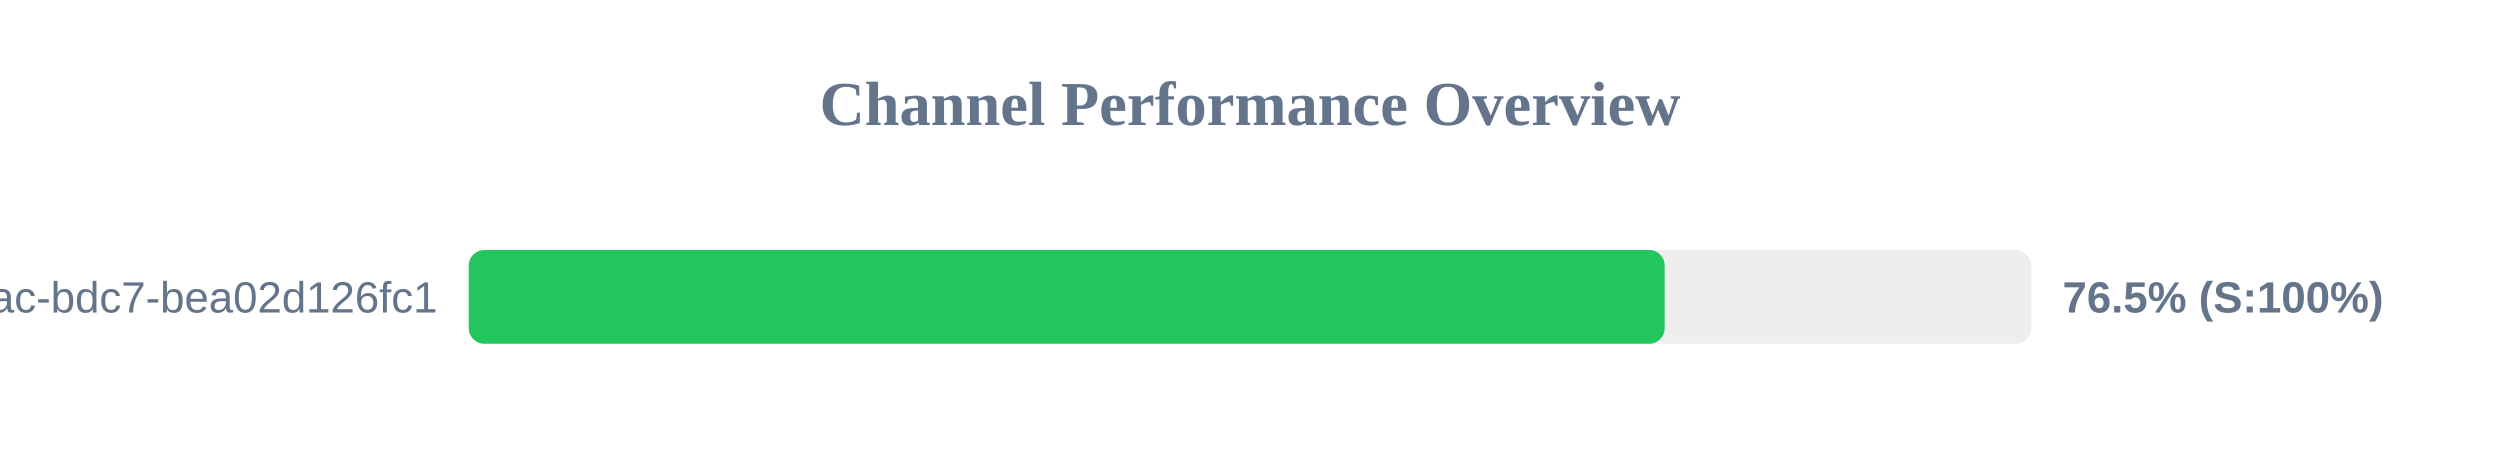
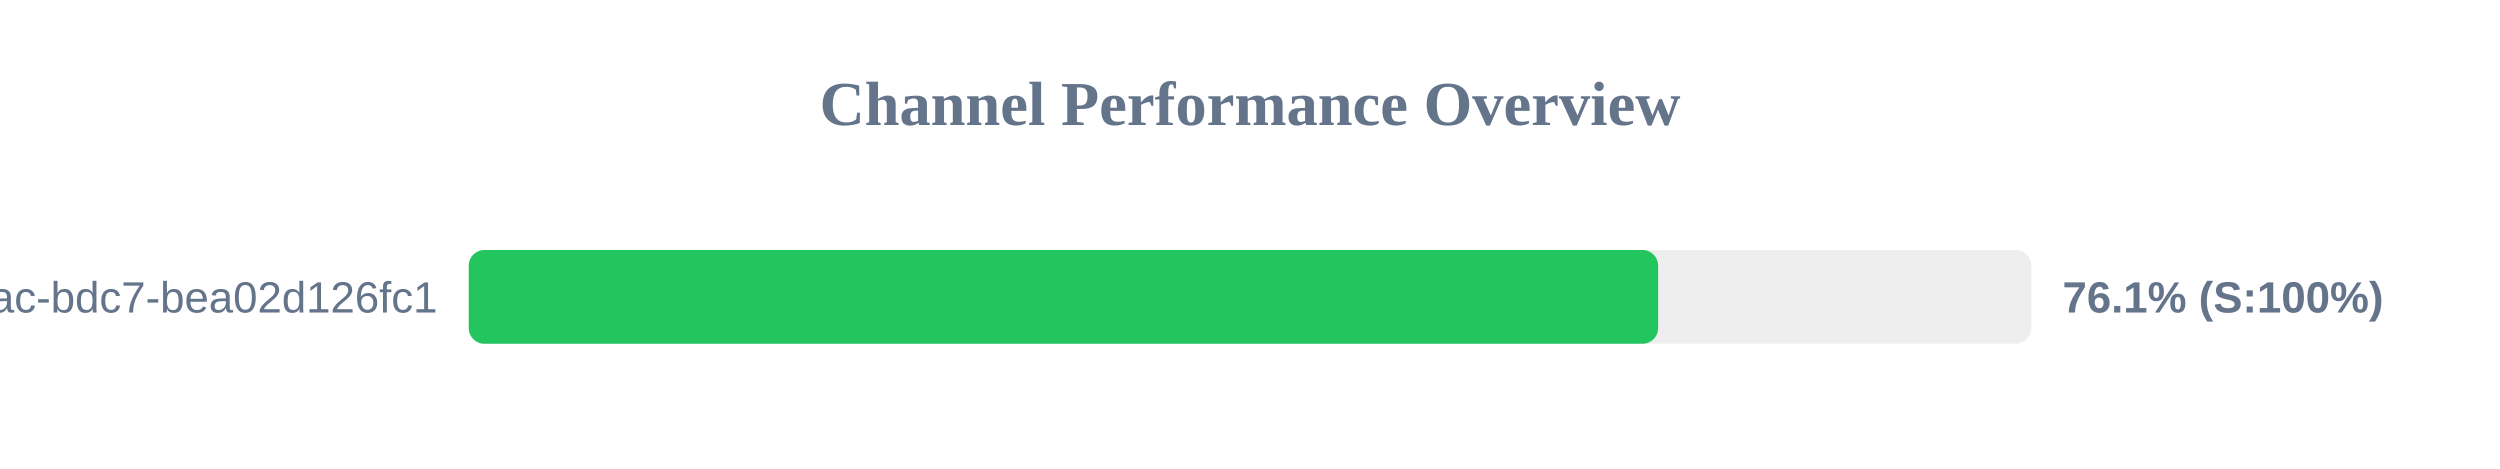
<svg xmlns="http://www.w3.org/2000/svg" width="800" height="150" version="1.1">
  <style>
        .row { font: 14px Arial; fill: #64748b; }
        .score { font: bold 14px Arial; fill: #64748b; }
    </style>
  <text x="400" y="40" text-anchor="middle" font-size="20px" font-weight="bold" fill="#64748b">Channel Performance Overview</text>
  <rect x="150" y="80" width="500" height="30" fill="#eee" rx="5" />
-   <rect x="150" y="80" width="382.7" height="30" fill="#22c55e" rx="5" />
+   <rect x="150" y="80" width="380.6" height="30" fill="#22c55e" rx="5" />
  <text x="140" y="100" text-anchor="end" class="row">?uuid=e31ad3e6-e341-42ac-bdc7-bea02d126fc1</text>
-   <text x="660" y="100" text-anchor="start" class="score">76.5% (S:100%)</text>
+   <text x="660" y="100" text-anchor="start" class="score">76.1% (S:100%)</text>
</svg>
